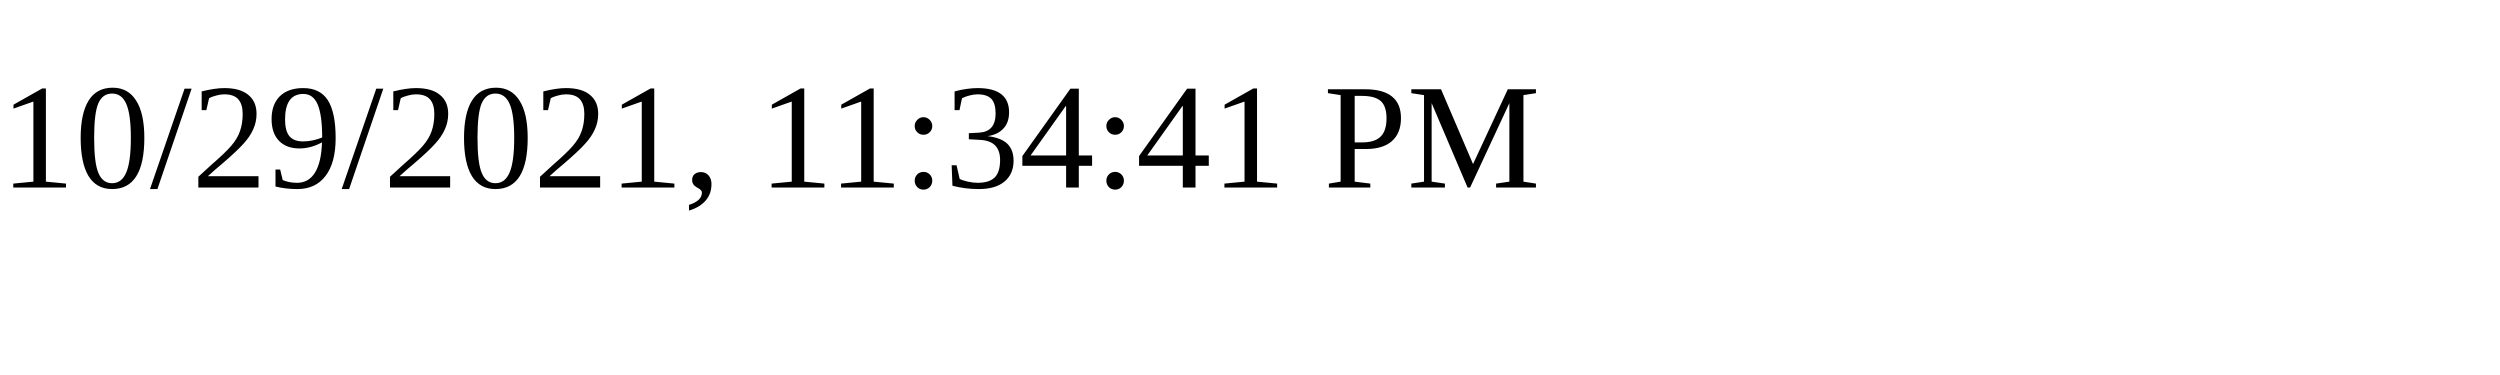
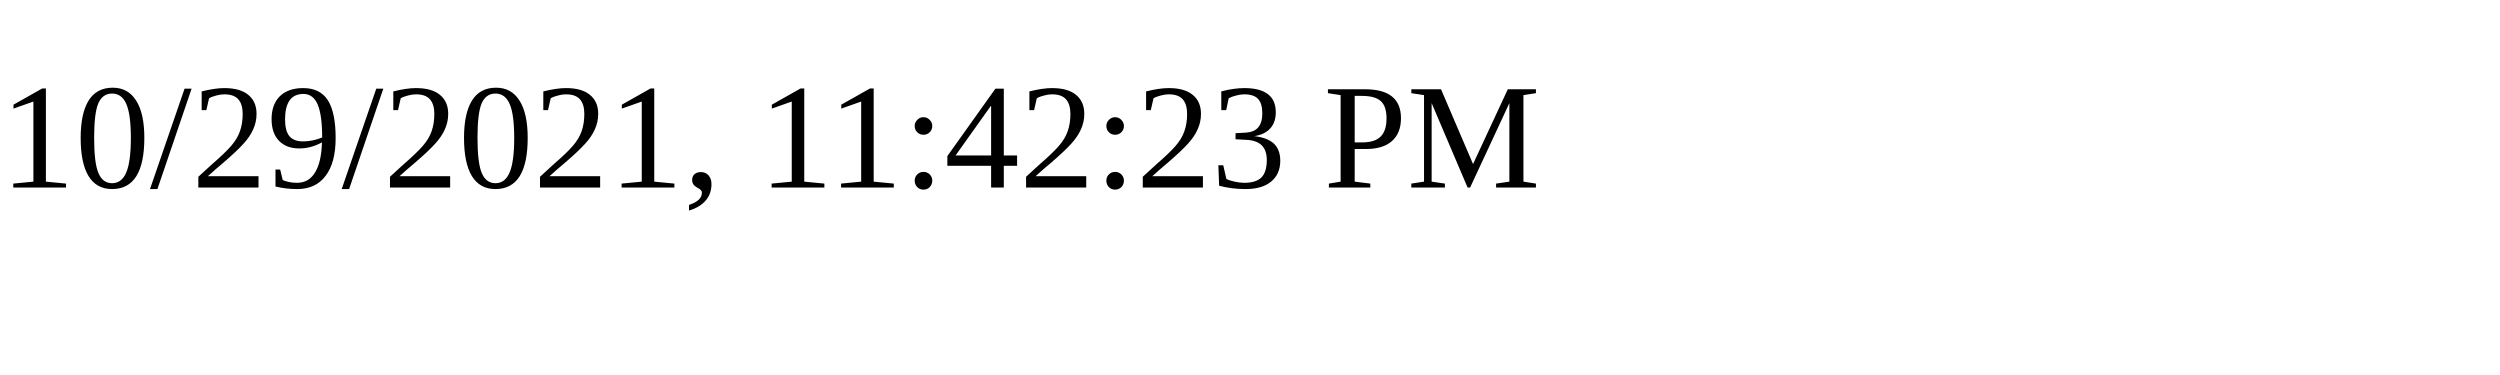
<svg xmlns="http://www.w3.org/2000/svg" height="30" width="200">
-   <text x="0" y="15">10/29/2021, 11:34:41 PM</text>
+   <text x="0" y="15">10/29/2021, 11:42:23 PM</text>
</svg>
